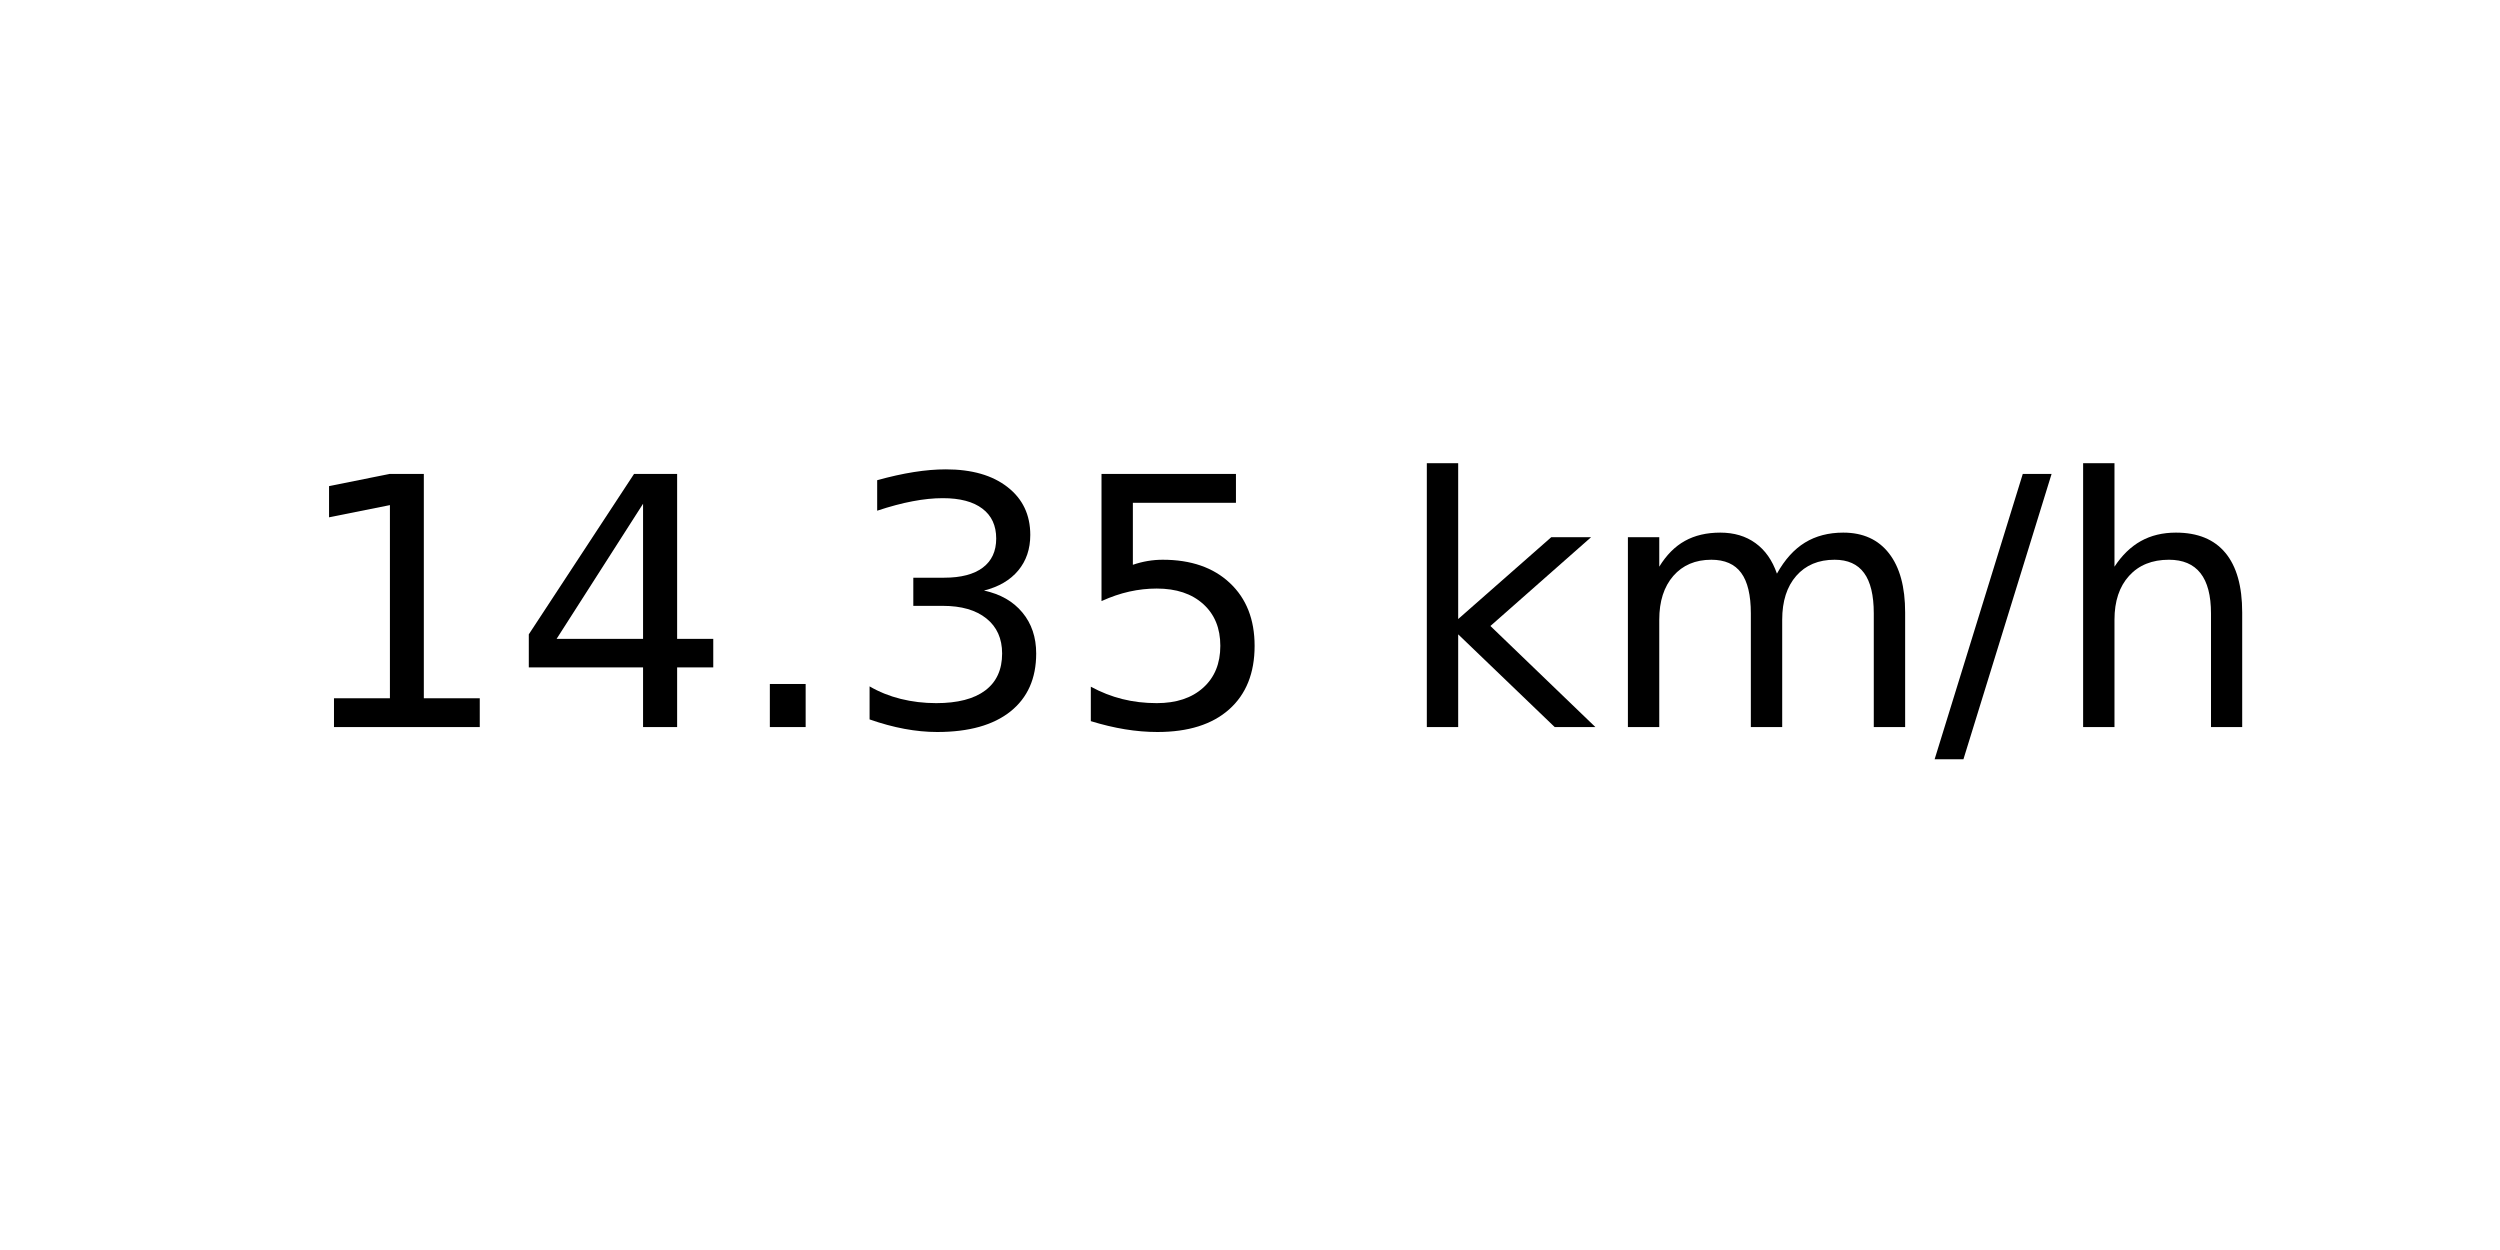
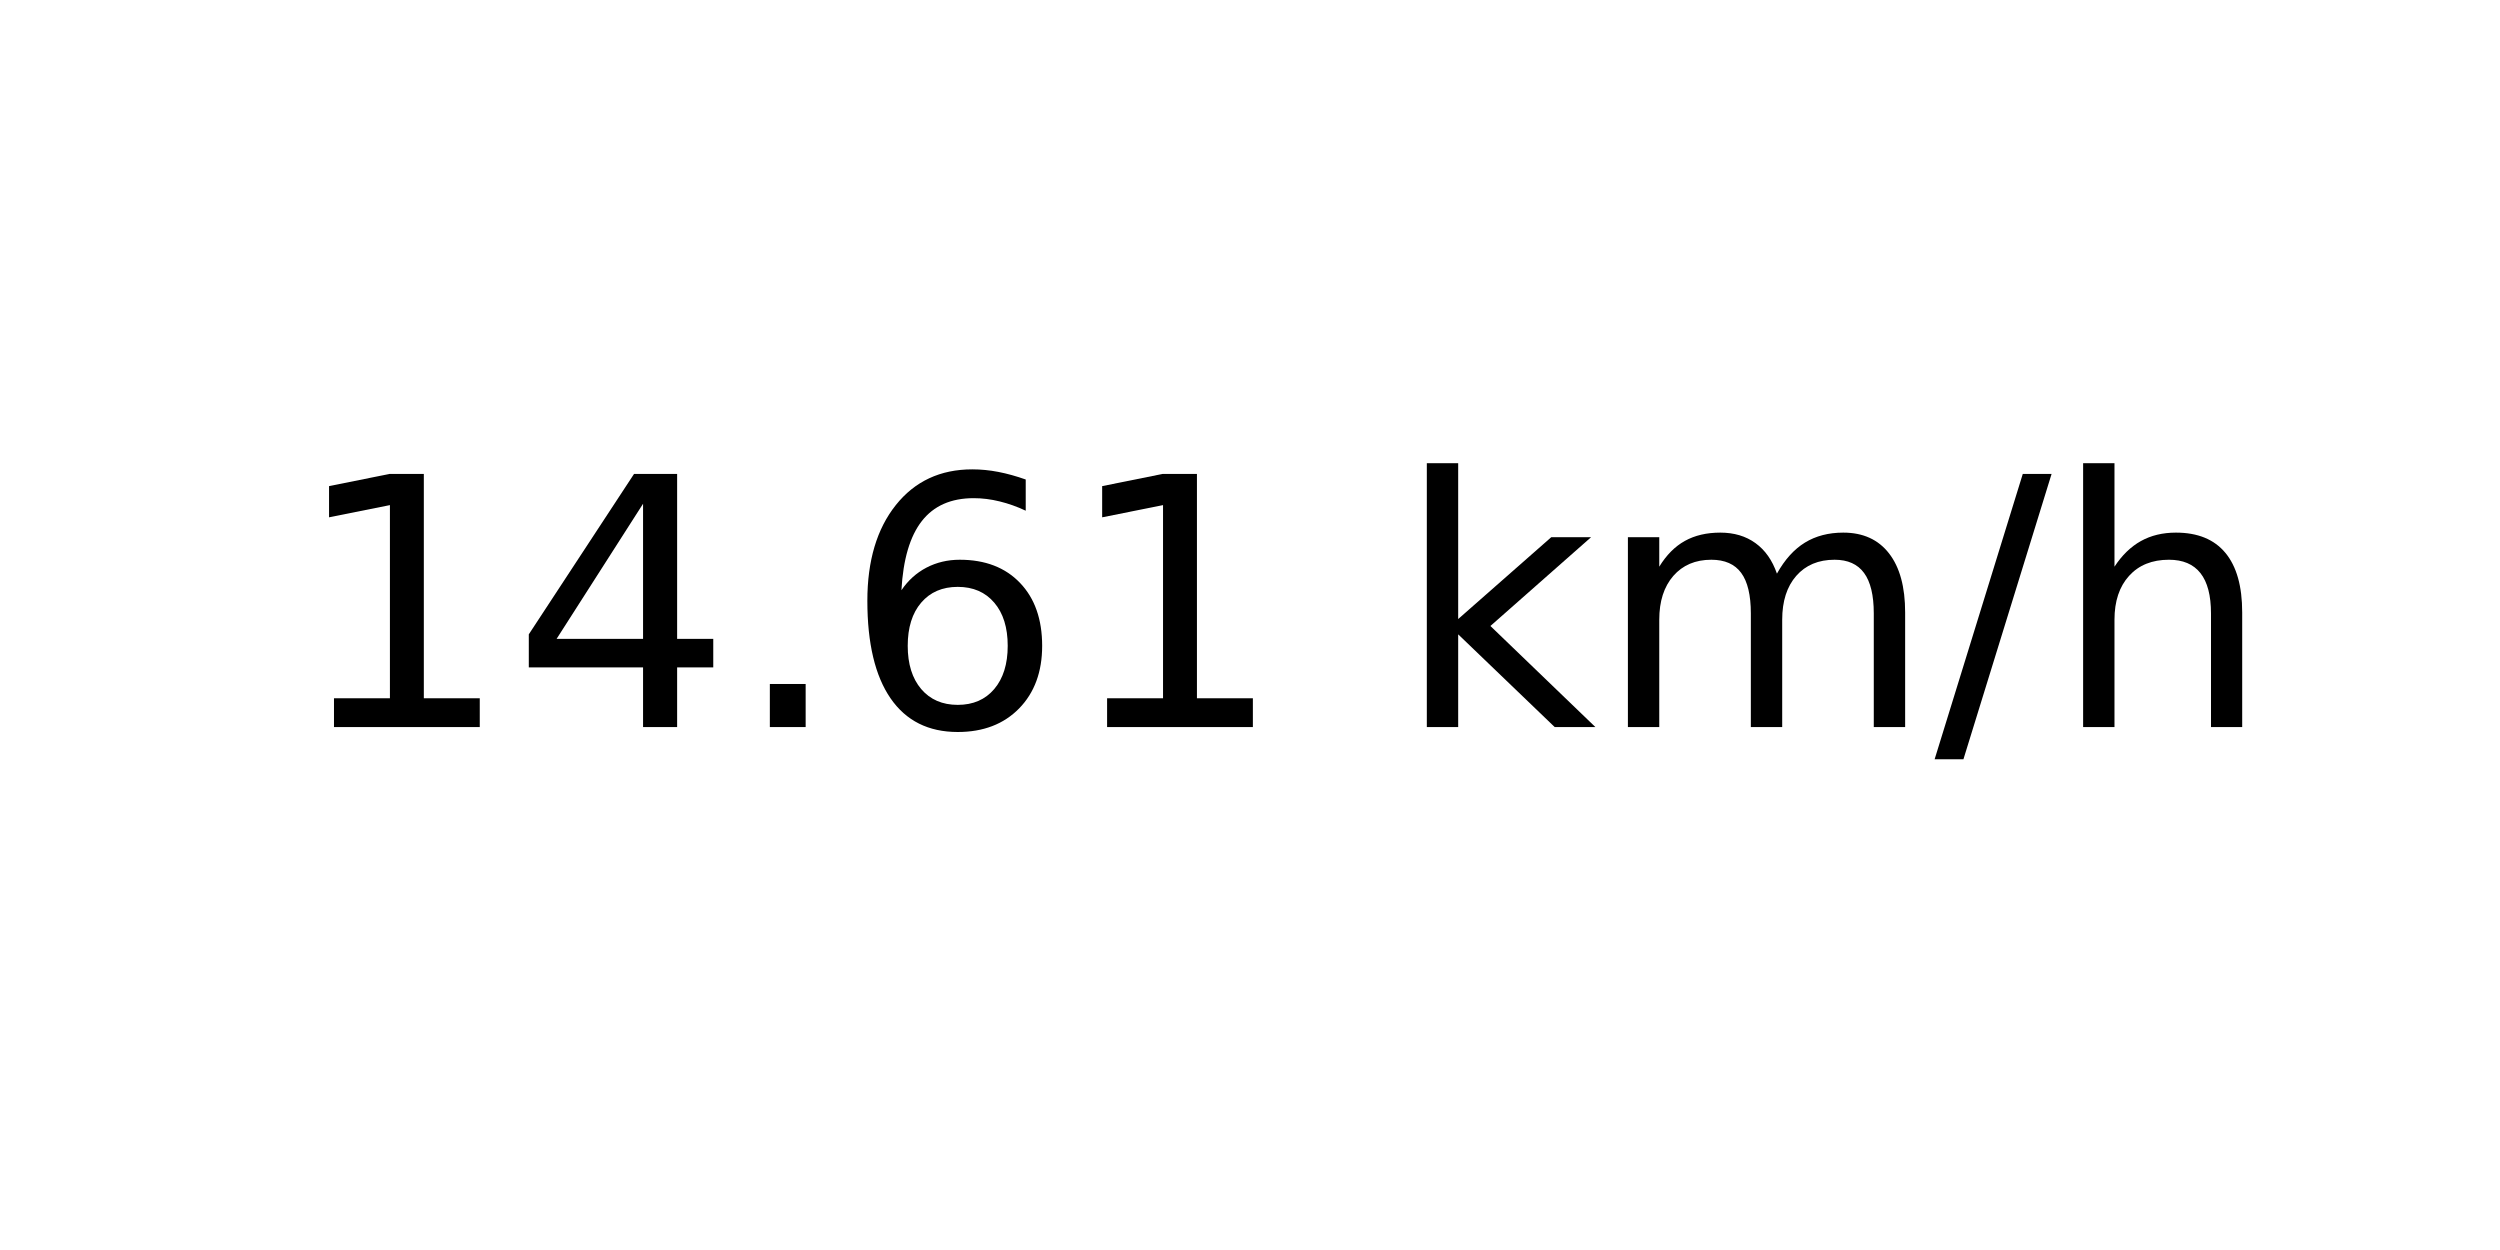
<svg xmlns="http://www.w3.org/2000/svg" xmlns:xlink="http://www.w3.org/1999/xlink" width="72pt" height="36pt" viewBox="0 0 72 36" version="1.1">
  <defs>
    <style type="text/css">*{stroke-linejoin: round; stroke-linecap: butt}</style>
  </defs>
  <g id="figure_1">
    <g id="axes_1">
      <g id="text_1">
        <g transform="translate(8.378125 20.93937) scale(0.1 -0.1)">
          <defs>
            <path id="DejaVuSans-31" d="M 794 531  L 1825 531  L 1825 4091  L 703 3866  L 703 4441  L 1819 4666  L 2450 4666  L 2450 531  L 3481 531  L 3481 0  L 794 0  L 794 531  z " transform="scale(0.015625)" />
            <path id="DejaVuSans-34" d="M 2419 4116  L 825 1625  L 2419 1625  L 2419 4116  z M 2253 4666  L 3047 4666  L 3047 1625  L 3713 1625  L 3713 1100  L 3047 1100  L 3047 0  L 2419 0  L 2419 1100  L 313 1100  L 313 1709  L 2253 4666  z " transform="scale(0.015625)" />
            <path id="DejaVuSans-2e" d="M 684 794  L 1344 794  L 1344 0  L 684 0  L 684 794  z " transform="scale(0.015625)" />
-             <path id="DejaVuSans-33" d="M 2597 2516  Q 3050 2419 3304 2112  Q 3559 1806 3559 1356  Q 3559 666 3084 287  Q 2609 -91 1734 -91  Q 1441 -91 1130 -33  Q 819 25 488 141  L 488 750  Q 750 597 1062 519  Q 1375 441 1716 441  Q 2309 441 2620 675  Q 2931 909 2931 1356  Q 2931 1769 2642 2001  Q 2353 2234 1838 2234  L 1294 2234  L 1294 2753  L 1863 2753  Q 2328 2753 2575 2939  Q 2822 3125 2822 3475  Q 2822 3834 2567 4026  Q 2313 4219 1838 4219  Q 1578 4219 1281 4162  Q 984 4106 628 3988  L 628 4550  Q 988 4650 1302 4700  Q 1616 4750 1894 4750  Q 2613 4750 3031 4423  Q 3450 4097 3450 3541  Q 3450 3153 3228 2886  Q 3006 2619 2597 2516  z " transform="scale(0.015625)" />
-             <path id="DejaVuSans-35" d="M 691 4666  L 3169 4666  L 3169 4134  L 1269 4134  L 1269 2991  Q 1406 3038 1543 3061  Q 1681 3084 1819 3084  Q 2600 3084 3056 2656  Q 3513 2228 3513 1497  Q 3513 744 3044 326  Q 2575 -91 1722 -91  Q 1428 -91 1123 -41  Q 819 9 494 109  L 494 744  Q 775 591 1075 516  Q 1375 441 1709 441  Q 2250 441 2565 725  Q 2881 1009 2881 1497  Q 2881 1984 2565 2268  Q 2250 2553 1709 2553  Q 1456 2553 1204 2497  Q 953 2441 691 2322  L 691 4666  z " transform="scale(0.015625)" />
+             <path id="DejaVuSans-36" d="M 2113 2584  Q 1688 2584 1439 2293  Q 1191 2003 1191 1497  Q 1191 994 1439 701  Q 1688 409 2113 409  Q 2538 409 2786 701  Q 3034 994 3034 1497  Q 3034 2003 2786 2293  Q 2538 2584 2113 2584  z M 3366 4563  L 3366 3988  Q 3128 4100 2886 4159  Q 2644 4219 2406 4219  Q 1781 4219 1451 3797  Q 1122 3375 1075 2522  Q 1259 2794 1537 2939  Q 1816 3084 2150 3084  Q 2853 3084 3261 2657  Q 3669 2231 3669 1497  Q 3669 778 3244 343  Q 2819 -91 2113 -91  Q 1303 -91 875 529  Q 447 1150 447 2328  Q 447 3434 972 4092  Q 1497 4750 2381 4750  Q 2619 4750 2861 4703  Q 3103 4656 3366 4563  z " transform="scale(0.015625)" />
            <path id="DejaVuSans-20" transform="scale(0.015625)" />
            <path id="DejaVuSans-6b" d="M 581 4863  L 1159 4863  L 1159 1991  L 2875 3500  L 3609 3500  L 1753 1863  L 3688 0  L 2938 0  L 1159 1709  L 1159 0  L 581 0  L 581 4863  z " transform="scale(0.015625)" />
            <path id="DejaVuSans-6d" d="M 3328 2828  Q 3544 3216 3844 3400  Q 4144 3584 4550 3584  Q 5097 3584 5394 3201  Q 5691 2819 5691 2113  L 5691 0  L 5113 0  L 5113 2094  Q 5113 2597 4934 2840  Q 4756 3084 4391 3084  Q 3944 3084 3684 2787  Q 3425 2491 3425 1978  L 3425 0  L 2847 0  L 2847 2094  Q 2847 2600 2669 2842  Q 2491 3084 2119 3084  Q 1678 3084 1418 2786  Q 1159 2488 1159 1978  L 1159 0  L 581 0  L 581 3500  L 1159 3500  L 1159 2956  Q 1356 3278 1631 3431  Q 1906 3584 2284 3584  Q 2666 3584 2933 3390  Q 3200 3197 3328 2828  z " transform="scale(0.015625)" />
            <path id="DejaVuSans-2f" d="M 1625 4666  L 2156 4666  L 531 -594  L 0 -594  L 1625 4666  z " transform="scale(0.015625)" />
            <path id="DejaVuSans-68" d="M 3513 2113  L 3513 0  L 2938 0  L 2938 2094  Q 2938 2591 2744 2837  Q 2550 3084 2163 3084  Q 1697 3084 1428 2787  Q 1159 2491 1159 1978  L 1159 0  L 581 0  L 581 4863  L 1159 4863  L 1159 2956  Q 1366 3272 1645 3428  Q 1925 3584 2291 3584  Q 2894 3584 3203 3211  Q 3513 2838 3513 2113  z " transform="scale(0.015625)" />
          </defs>
          <use xlink:href="#DejaVuSans-31" />
          <use xlink:href="#DejaVuSans-34" x="63.623" />
          <use xlink:href="#DejaVuSans-2e" x="127.246" />
-           <use xlink:href="#DejaVuSans-33" x="159.033" />
-           <use xlink:href="#DejaVuSans-35" x="222.656" />
+           <use xlink:href="#DejaVuSans-36" x="159.033" />
+           <use xlink:href="#DejaVuSans-31" x="222.656" />
          <use xlink:href="#DejaVuSans-20" x="286.279" />
          <use xlink:href="#DejaVuSans-6b" x="318.066" />
          <use xlink:href="#DejaVuSans-6d" x="375.977" />
          <use xlink:href="#DejaVuSans-2f" x="473.389" />
          <use xlink:href="#DejaVuSans-68" x="507.08" />
        </g>
      </g>
    </g>
  </g>
</svg>
